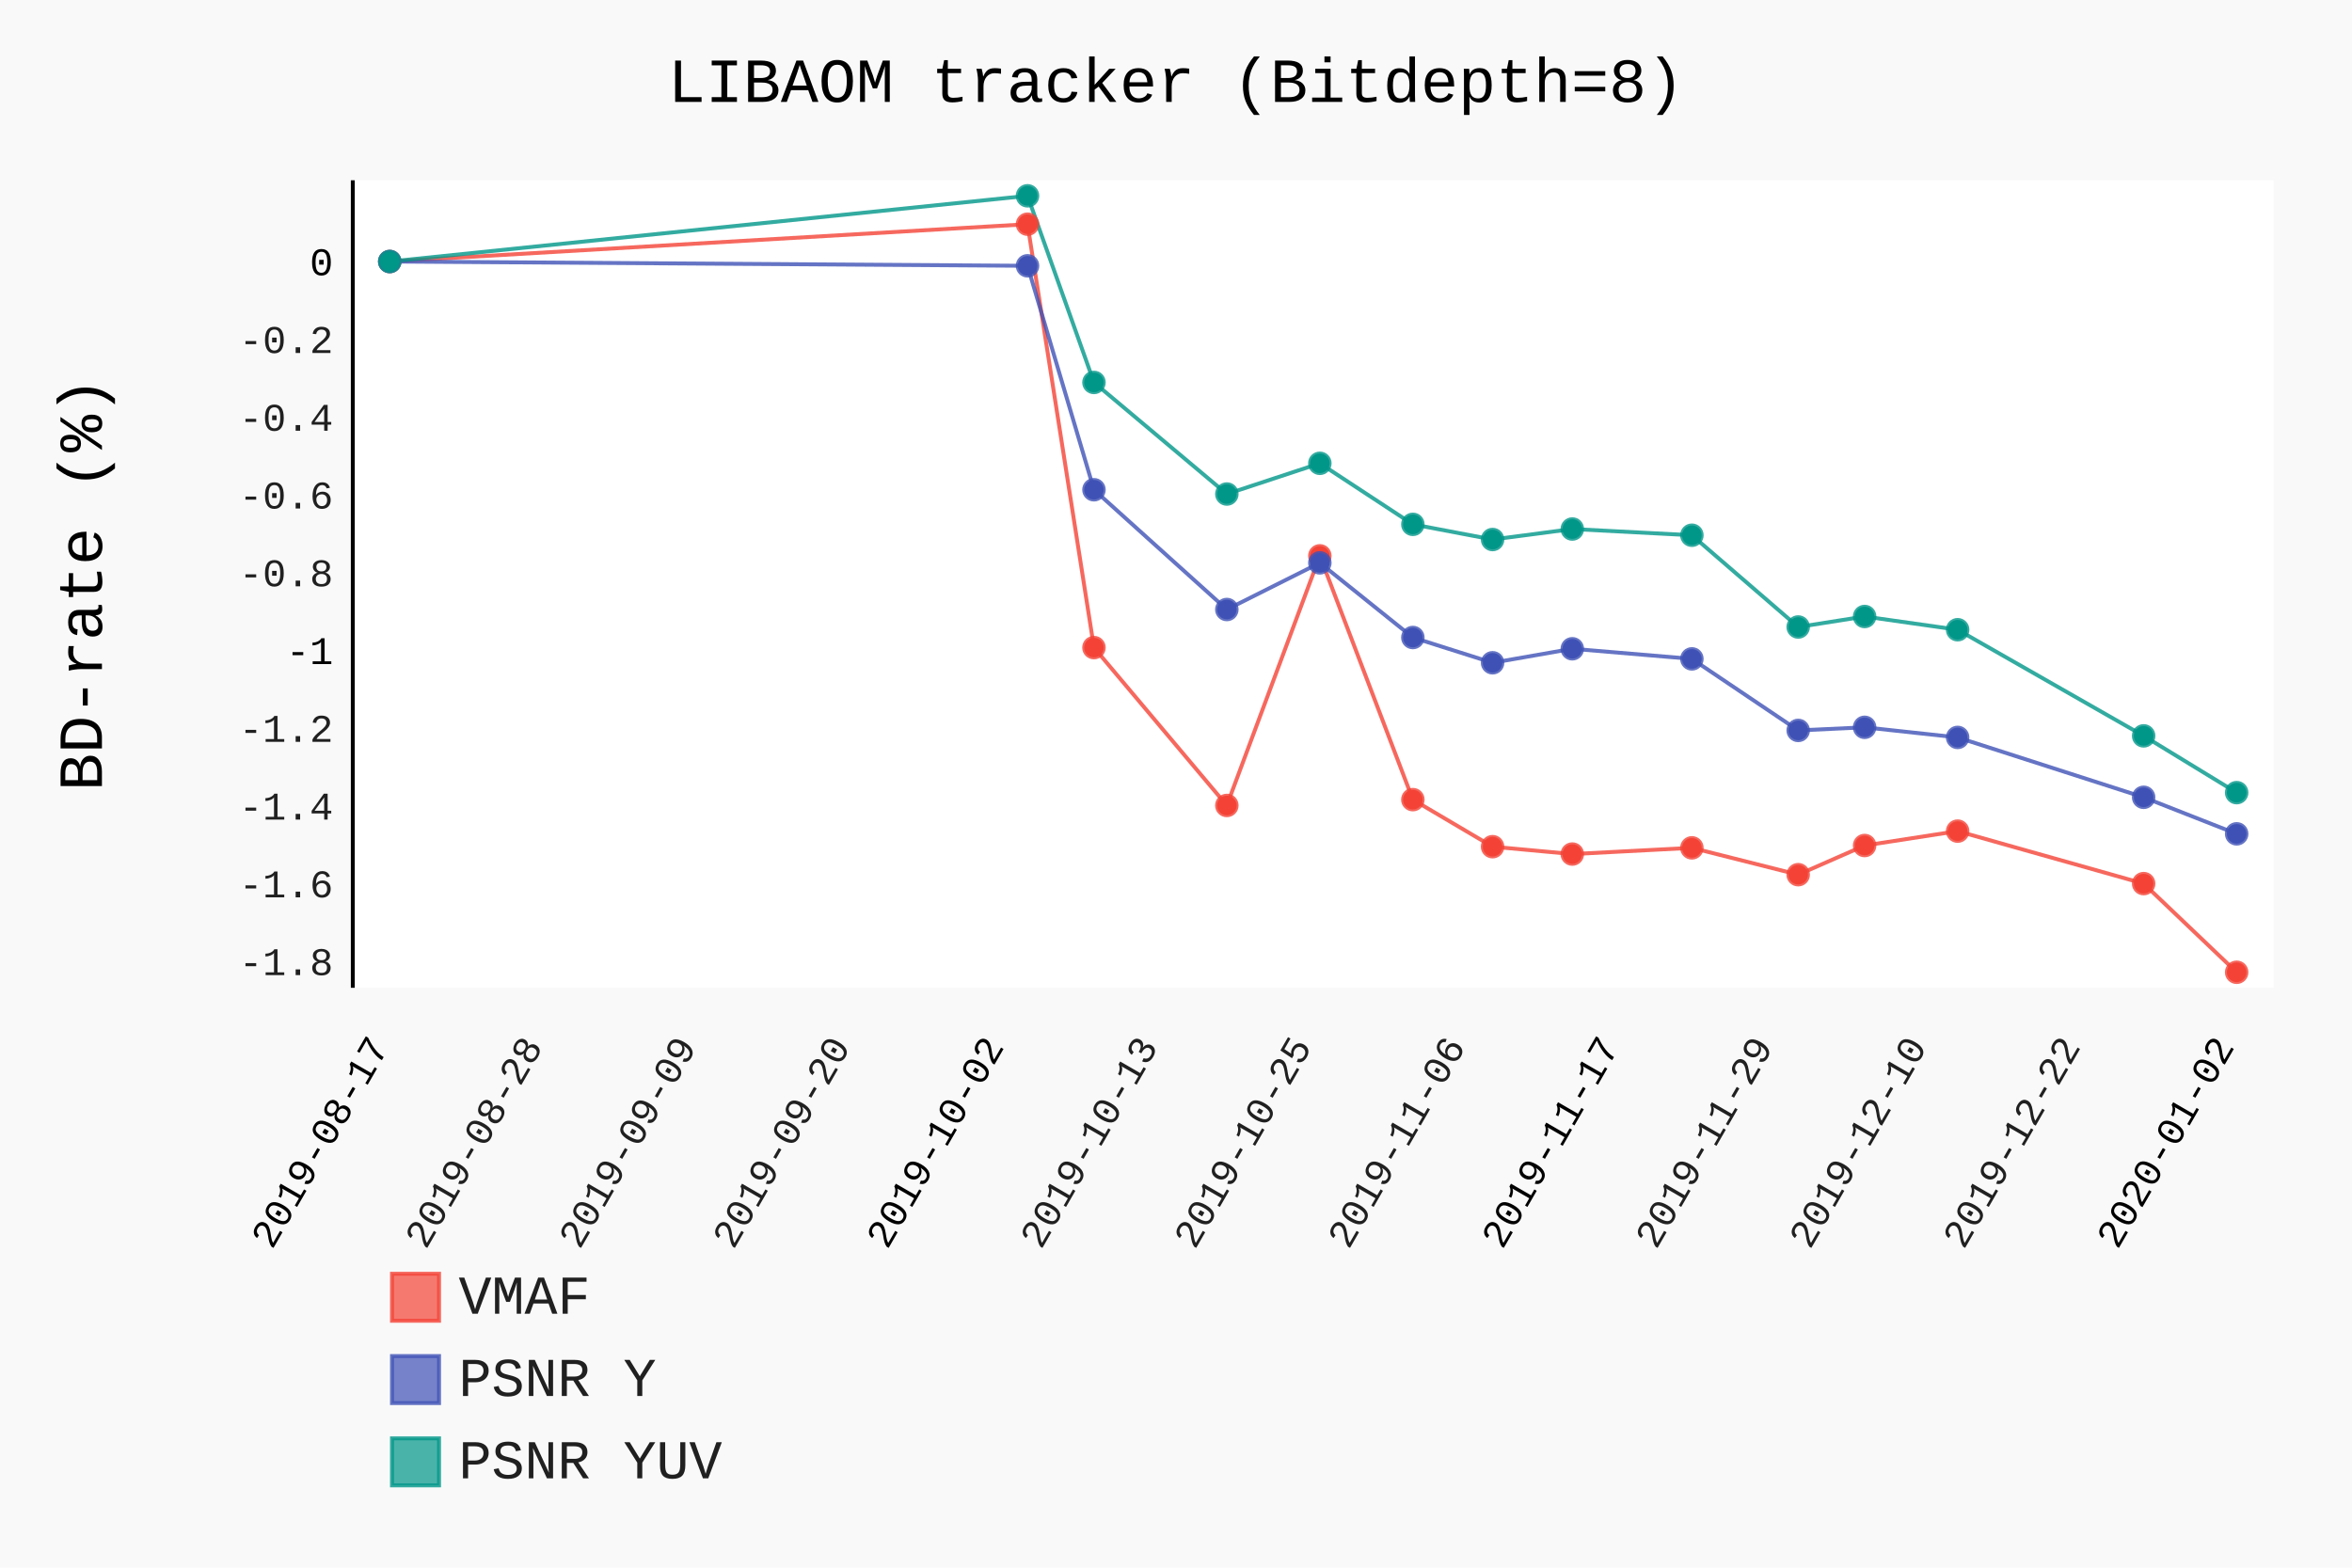
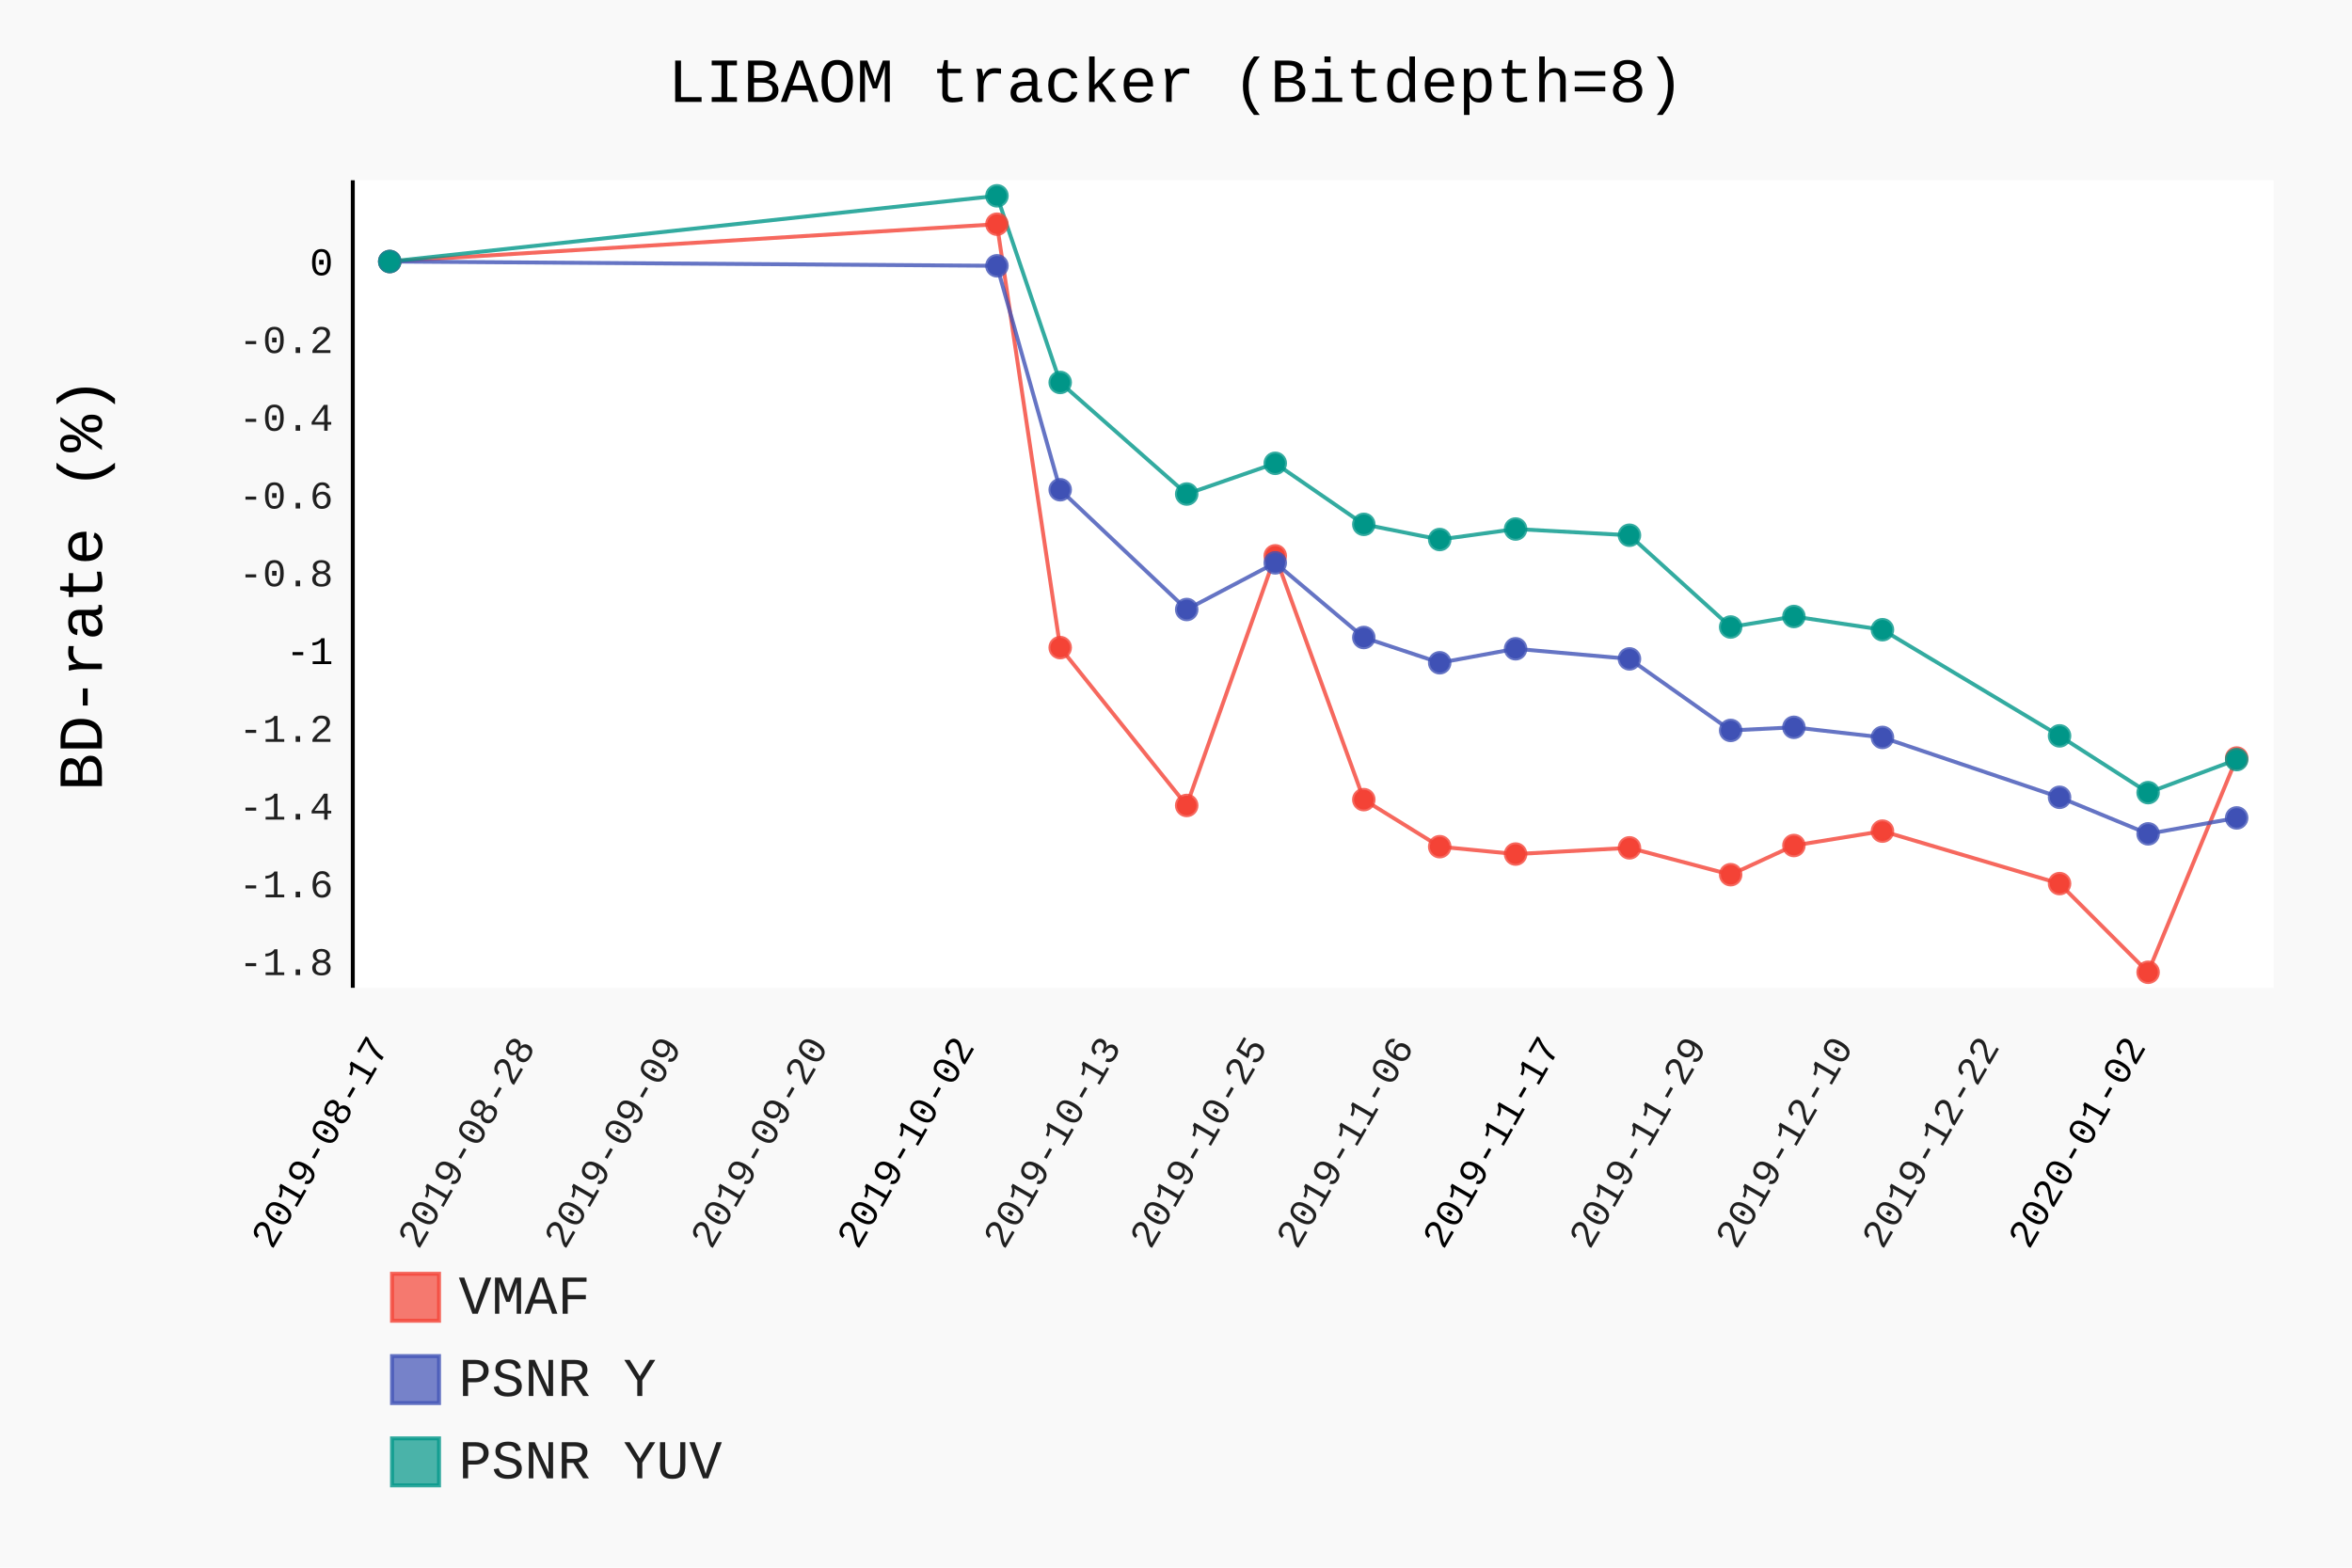
- <svg xmlns="http://www.w3.org/2000/svg" class="pygal-chart" id="chart-c8fdb52e-06bd-4a2f-ade4-0aea2c57572e" viewBox="0 0 600 400">
+ <svg xmlns="http://www.w3.org/2000/svg" class="pygal-chart" id="chart-79dfcec1-522c-488e-9667-c1f105e383c0" viewBox="0 0 600 400">
  <defs>
-     <style type="text/css">#chart-c8fdb52e-06bd-4a2f-ade4-0aea2c57572e{-webkit-user-select:none;-webkit-font-smoothing:antialiased;font-family:Consolas,"Liberation Mono",Menlo,Courier,monospace}#chart-c8fdb52e-06bd-4a2f-ade4-0aea2c57572e .title{font-family:Consolas,"Liberation Mono",Menlo,Courier,monospace;font-size:16px}#chart-c8fdb52e-06bd-4a2f-ade4-0aea2c57572e .legends .legend text{font-family:Consolas,"Liberation Mono",Menlo,Courier,monospace;font-size:14px}#chart-c8fdb52e-06bd-4a2f-ade4-0aea2c57572e .axis text{font-family:Consolas,"Liberation Mono",Menlo,Courier,monospace;font-size:10px}#chart-c8fdb52e-06bd-4a2f-ade4-0aea2c57572e .axis text.major{font-family:Consolas,"Liberation Mono",Menlo,Courier,monospace;font-size:10px}#chart-c8fdb52e-06bd-4a2f-ade4-0aea2c57572e .text-overlay text.value{font-family:Consolas,"Liberation Mono",Menlo,Courier,monospace;font-size:16px}#chart-c8fdb52e-06bd-4a2f-ade4-0aea2c57572e .text-overlay text.label{font-family:Consolas,"Liberation Mono",Menlo,Courier,monospace;font-size:10px}#chart-c8fdb52e-06bd-4a2f-ade4-0aea2c57572e .tooltip{font-family:Consolas,"Liberation Mono",Menlo,Courier,monospace;font-size:14px}#chart-c8fdb52e-06bd-4a2f-ade4-0aea2c57572e text.no_data{font-family:Consolas,"Liberation Mono",Menlo,Courier,monospace;font-size:64px}
- #chart-c8fdb52e-06bd-4a2f-ade4-0aea2c57572e{background-color:rgba(249,249,249,1)}#chart-c8fdb52e-06bd-4a2f-ade4-0aea2c57572e path,#chart-c8fdb52e-06bd-4a2f-ade4-0aea2c57572e line,#chart-c8fdb52e-06bd-4a2f-ade4-0aea2c57572e rect,#chart-c8fdb52e-06bd-4a2f-ade4-0aea2c57572e circle{-webkit-transition:150ms;-moz-transition:150ms;transition:150ms}#chart-c8fdb52e-06bd-4a2f-ade4-0aea2c57572e .graph &gt; .background{fill:rgba(249,249,249,1)}#chart-c8fdb52e-06bd-4a2f-ade4-0aea2c57572e .plot &gt; .background{fill:rgba(255,255,255,1)}#chart-c8fdb52e-06bd-4a2f-ade4-0aea2c57572e .graph{fill:rgba(0,0,0,.87)}#chart-c8fdb52e-06bd-4a2f-ade4-0aea2c57572e text.no_data{fill:rgba(0,0,0,1)}#chart-c8fdb52e-06bd-4a2f-ade4-0aea2c57572e .title{fill:rgba(0,0,0,1)}#chart-c8fdb52e-06bd-4a2f-ade4-0aea2c57572e .legends .legend text{fill:rgba(0,0,0,.87)}#chart-c8fdb52e-06bd-4a2f-ade4-0aea2c57572e .legends .legend:hover text{fill:rgba(0,0,0,1)}#chart-c8fdb52e-06bd-4a2f-ade4-0aea2c57572e .axis .line{stroke:rgba(0,0,0,1)}#chart-c8fdb52e-06bd-4a2f-ade4-0aea2c57572e .axis .guide.line{stroke:rgba(0,0,0,.54)}#chart-c8fdb52e-06bd-4a2f-ade4-0aea2c57572e .axis .major.line{stroke:rgba(0,0,0,.87)}#chart-c8fdb52e-06bd-4a2f-ade4-0aea2c57572e .axis text.major{fill:rgba(0,0,0,1)}#chart-c8fdb52e-06bd-4a2f-ade4-0aea2c57572e .axis.y .guides:hover .guide.line,#chart-c8fdb52e-06bd-4a2f-ade4-0aea2c57572e .line-graph .axis.x .guides:hover .guide.line,#chart-c8fdb52e-06bd-4a2f-ade4-0aea2c57572e .stackedline-graph .axis.x .guides:hover .guide.line,#chart-c8fdb52e-06bd-4a2f-ade4-0aea2c57572e .xy-graph .axis.x .guides:hover .guide.line{stroke:rgba(0,0,0,1)}#chart-c8fdb52e-06bd-4a2f-ade4-0aea2c57572e .axis .guides:hover text{fill:rgba(0,0,0,1)}#chart-c8fdb52e-06bd-4a2f-ade4-0aea2c57572e .reactive{fill-opacity:.7;stroke-opacity:.8}#chart-c8fdb52e-06bd-4a2f-ade4-0aea2c57572e .ci{stroke:rgba(0,0,0,.87)}#chart-c8fdb52e-06bd-4a2f-ade4-0aea2c57572e .reactive.active,#chart-c8fdb52e-06bd-4a2f-ade4-0aea2c57572e .active .reactive{fill-opacity:.8;stroke-opacity:.9;stroke-width:4}#chart-c8fdb52e-06bd-4a2f-ade4-0aea2c57572e .ci .reactive.active{stroke-width:1.5}#chart-c8fdb52e-06bd-4a2f-ade4-0aea2c57572e .series text{fill:rgba(0,0,0,1)}#chart-c8fdb52e-06bd-4a2f-ade4-0aea2c57572e .tooltip rect{fill:rgba(255,255,255,1);stroke:rgba(0,0,0,1);-webkit-transition:opacity 150ms;-moz-transition:opacity 150ms;transition:opacity 150ms}#chart-c8fdb52e-06bd-4a2f-ade4-0aea2c57572e .tooltip .label{fill:rgba(0,0,0,.87)}#chart-c8fdb52e-06bd-4a2f-ade4-0aea2c57572e .tooltip .label{fill:rgba(0,0,0,.87)}#chart-c8fdb52e-06bd-4a2f-ade4-0aea2c57572e .tooltip .legend{font-size:.8em;fill:rgba(0,0,0,.54)}#chart-c8fdb52e-06bd-4a2f-ade4-0aea2c57572e .tooltip .x_label{font-size:.6em;fill:rgba(0,0,0,1)}#chart-c8fdb52e-06bd-4a2f-ade4-0aea2c57572e .tooltip .xlink{font-size:.5em;text-decoration:underline}#chart-c8fdb52e-06bd-4a2f-ade4-0aea2c57572e .tooltip .value{font-size:1.5em}#chart-c8fdb52e-06bd-4a2f-ade4-0aea2c57572e .bound{font-size:.5em}#chart-c8fdb52e-06bd-4a2f-ade4-0aea2c57572e .max-value{font-size:.75em;fill:rgba(0,0,0,.54)}#chart-c8fdb52e-06bd-4a2f-ade4-0aea2c57572e .map-element{fill:rgba(255,255,255,1);stroke:rgba(0,0,0,.54) !important}#chart-c8fdb52e-06bd-4a2f-ade4-0aea2c57572e .map-element .reactive{fill-opacity:inherit;stroke-opacity:inherit}#chart-c8fdb52e-06bd-4a2f-ade4-0aea2c57572e .color-0,#chart-c8fdb52e-06bd-4a2f-ade4-0aea2c57572e .color-0 a:visited{stroke:#F44336;fill:#F44336}#chart-c8fdb52e-06bd-4a2f-ade4-0aea2c57572e .color-1,#chart-c8fdb52e-06bd-4a2f-ade4-0aea2c57572e .color-1 a:visited{stroke:#3F51B5;fill:#3F51B5}#chart-c8fdb52e-06bd-4a2f-ade4-0aea2c57572e .color-2,#chart-c8fdb52e-06bd-4a2f-ade4-0aea2c57572e .color-2 a:visited{stroke:#009688;fill:#009688}#chart-c8fdb52e-06bd-4a2f-ade4-0aea2c57572e .text-overlay .color-0 text{fill:black}#chart-c8fdb52e-06bd-4a2f-ade4-0aea2c57572e .text-overlay .color-1 text{fill:black}#chart-c8fdb52e-06bd-4a2f-ade4-0aea2c57572e .text-overlay .color-2 text{fill:black}
- #chart-c8fdb52e-06bd-4a2f-ade4-0aea2c57572e text.no_data{text-anchor:middle}#chart-c8fdb52e-06bd-4a2f-ade4-0aea2c57572e .guide.line{fill:none}#chart-c8fdb52e-06bd-4a2f-ade4-0aea2c57572e .centered{text-anchor:middle}#chart-c8fdb52e-06bd-4a2f-ade4-0aea2c57572e .title{text-anchor:middle}#chart-c8fdb52e-06bd-4a2f-ade4-0aea2c57572e .legends .legend text{fill-opacity:1}#chart-c8fdb52e-06bd-4a2f-ade4-0aea2c57572e .axis.x text{text-anchor:middle}#chart-c8fdb52e-06bd-4a2f-ade4-0aea2c57572e .axis.x:not(.web) text[transform]{text-anchor:start}#chart-c8fdb52e-06bd-4a2f-ade4-0aea2c57572e .axis.x:not(.web) text[transform].backwards{text-anchor:end}#chart-c8fdb52e-06bd-4a2f-ade4-0aea2c57572e .axis.y text{text-anchor:end}#chart-c8fdb52e-06bd-4a2f-ade4-0aea2c57572e .axis.y text[transform].backwards{text-anchor:start}#chart-c8fdb52e-06bd-4a2f-ade4-0aea2c57572e .axis.y2 text{text-anchor:start}#chart-c8fdb52e-06bd-4a2f-ade4-0aea2c57572e .axis.y2 text[transform].backwards{text-anchor:end}#chart-c8fdb52e-06bd-4a2f-ade4-0aea2c57572e .axis .guide.line{stroke-dasharray:4,4}#chart-c8fdb52e-06bd-4a2f-ade4-0aea2c57572e .axis .major.guide.line{stroke-dasharray:6,6}#chart-c8fdb52e-06bd-4a2f-ade4-0aea2c57572e .horizontal .axis.y .guide.line,#chart-c8fdb52e-06bd-4a2f-ade4-0aea2c57572e .horizontal .axis.y2 .guide.line,#chart-c8fdb52e-06bd-4a2f-ade4-0aea2c57572e .vertical .axis.x .guide.line{opacity:0}#chart-c8fdb52e-06bd-4a2f-ade4-0aea2c57572e .horizontal .axis.always_show .guide.line,#chart-c8fdb52e-06bd-4a2f-ade4-0aea2c57572e .vertical .axis.always_show .guide.line{opacity:1 !important}#chart-c8fdb52e-06bd-4a2f-ade4-0aea2c57572e .axis.y .guides:hover .guide.line,#chart-c8fdb52e-06bd-4a2f-ade4-0aea2c57572e .axis.y2 .guides:hover .guide.line,#chart-c8fdb52e-06bd-4a2f-ade4-0aea2c57572e .axis.x .guides:hover .guide.line{opacity:1}#chart-c8fdb52e-06bd-4a2f-ade4-0aea2c57572e .axis .guides:hover text{opacity:1}#chart-c8fdb52e-06bd-4a2f-ade4-0aea2c57572e .nofill{fill:none}#chart-c8fdb52e-06bd-4a2f-ade4-0aea2c57572e .subtle-fill{fill-opacity:.2}#chart-c8fdb52e-06bd-4a2f-ade4-0aea2c57572e .dot{stroke-width:1px;fill-opacity:1}#chart-c8fdb52e-06bd-4a2f-ade4-0aea2c57572e .dot.active{stroke-width:5px}#chart-c8fdb52e-06bd-4a2f-ade4-0aea2c57572e .dot.negative{fill:transparent}#chart-c8fdb52e-06bd-4a2f-ade4-0aea2c57572e text,#chart-c8fdb52e-06bd-4a2f-ade4-0aea2c57572e tspan{stroke:none !important}#chart-c8fdb52e-06bd-4a2f-ade4-0aea2c57572e .series text.active{opacity:1}#chart-c8fdb52e-06bd-4a2f-ade4-0aea2c57572e .tooltip rect{fill-opacity:.95;stroke-width:.5}#chart-c8fdb52e-06bd-4a2f-ade4-0aea2c57572e .tooltip text{fill-opacity:1}#chart-c8fdb52e-06bd-4a2f-ade4-0aea2c57572e .showable{visibility:hidden}#chart-c8fdb52e-06bd-4a2f-ade4-0aea2c57572e .showable.shown{visibility:visible}#chart-c8fdb52e-06bd-4a2f-ade4-0aea2c57572e .gauge-background{fill:rgba(229,229,229,1);stroke:none}#chart-c8fdb52e-06bd-4a2f-ade4-0aea2c57572e .bg-lines{stroke:rgba(249,249,249,1);stroke-width:2px}</style>
+     <style type="text/css">#chart-79dfcec1-522c-488e-9667-c1f105e383c0{-webkit-user-select:none;-webkit-font-smoothing:antialiased;font-family:Consolas,"Liberation Mono",Menlo,Courier,monospace}#chart-79dfcec1-522c-488e-9667-c1f105e383c0 .title{font-family:Consolas,"Liberation Mono",Menlo,Courier,monospace;font-size:16px}#chart-79dfcec1-522c-488e-9667-c1f105e383c0 .legends .legend text{font-family:Consolas,"Liberation Mono",Menlo,Courier,monospace;font-size:14px}#chart-79dfcec1-522c-488e-9667-c1f105e383c0 .axis text{font-family:Consolas,"Liberation Mono",Menlo,Courier,monospace;font-size:10px}#chart-79dfcec1-522c-488e-9667-c1f105e383c0 .axis text.major{font-family:Consolas,"Liberation Mono",Menlo,Courier,monospace;font-size:10px}#chart-79dfcec1-522c-488e-9667-c1f105e383c0 .text-overlay text.value{font-family:Consolas,"Liberation Mono",Menlo,Courier,monospace;font-size:16px}#chart-79dfcec1-522c-488e-9667-c1f105e383c0 .text-overlay text.label{font-family:Consolas,"Liberation Mono",Menlo,Courier,monospace;font-size:10px}#chart-79dfcec1-522c-488e-9667-c1f105e383c0 .tooltip{font-family:Consolas,"Liberation Mono",Menlo,Courier,monospace;font-size:14px}#chart-79dfcec1-522c-488e-9667-c1f105e383c0 text.no_data{font-family:Consolas,"Liberation Mono",Menlo,Courier,monospace;font-size:64px}
+ #chart-79dfcec1-522c-488e-9667-c1f105e383c0{background-color:rgba(249,249,249,1)}#chart-79dfcec1-522c-488e-9667-c1f105e383c0 path,#chart-79dfcec1-522c-488e-9667-c1f105e383c0 line,#chart-79dfcec1-522c-488e-9667-c1f105e383c0 rect,#chart-79dfcec1-522c-488e-9667-c1f105e383c0 circle{-webkit-transition:150ms;-moz-transition:150ms;transition:150ms}#chart-79dfcec1-522c-488e-9667-c1f105e383c0 .graph &gt; .background{fill:rgba(249,249,249,1)}#chart-79dfcec1-522c-488e-9667-c1f105e383c0 .plot &gt; .background{fill:rgba(255,255,255,1)}#chart-79dfcec1-522c-488e-9667-c1f105e383c0 .graph{fill:rgba(0,0,0,.87)}#chart-79dfcec1-522c-488e-9667-c1f105e383c0 text.no_data{fill:rgba(0,0,0,1)}#chart-79dfcec1-522c-488e-9667-c1f105e383c0 .title{fill:rgba(0,0,0,1)}#chart-79dfcec1-522c-488e-9667-c1f105e383c0 .legends .legend text{fill:rgba(0,0,0,.87)}#chart-79dfcec1-522c-488e-9667-c1f105e383c0 .legends .legend:hover text{fill:rgba(0,0,0,1)}#chart-79dfcec1-522c-488e-9667-c1f105e383c0 .axis .line{stroke:rgba(0,0,0,1)}#chart-79dfcec1-522c-488e-9667-c1f105e383c0 .axis .guide.line{stroke:rgba(0,0,0,.54)}#chart-79dfcec1-522c-488e-9667-c1f105e383c0 .axis .major.line{stroke:rgba(0,0,0,.87)}#chart-79dfcec1-522c-488e-9667-c1f105e383c0 .axis text.major{fill:rgba(0,0,0,1)}#chart-79dfcec1-522c-488e-9667-c1f105e383c0 .axis.y .guides:hover .guide.line,#chart-79dfcec1-522c-488e-9667-c1f105e383c0 .line-graph .axis.x .guides:hover .guide.line,#chart-79dfcec1-522c-488e-9667-c1f105e383c0 .stackedline-graph .axis.x .guides:hover .guide.line,#chart-79dfcec1-522c-488e-9667-c1f105e383c0 .xy-graph .axis.x .guides:hover .guide.line{stroke:rgba(0,0,0,1)}#chart-79dfcec1-522c-488e-9667-c1f105e383c0 .axis .guides:hover text{fill:rgba(0,0,0,1)}#chart-79dfcec1-522c-488e-9667-c1f105e383c0 .reactive{fill-opacity:.7;stroke-opacity:.8}#chart-79dfcec1-522c-488e-9667-c1f105e383c0 .ci{stroke:rgba(0,0,0,.87)}#chart-79dfcec1-522c-488e-9667-c1f105e383c0 .reactive.active,#chart-79dfcec1-522c-488e-9667-c1f105e383c0 .active .reactive{fill-opacity:.8;stroke-opacity:.9;stroke-width:4}#chart-79dfcec1-522c-488e-9667-c1f105e383c0 .ci .reactive.active{stroke-width:1.5}#chart-79dfcec1-522c-488e-9667-c1f105e383c0 .series text{fill:rgba(0,0,0,1)}#chart-79dfcec1-522c-488e-9667-c1f105e383c0 .tooltip rect{fill:rgba(255,255,255,1);stroke:rgba(0,0,0,1);-webkit-transition:opacity 150ms;-moz-transition:opacity 150ms;transition:opacity 150ms}#chart-79dfcec1-522c-488e-9667-c1f105e383c0 .tooltip .label{fill:rgba(0,0,0,.87)}#chart-79dfcec1-522c-488e-9667-c1f105e383c0 .tooltip .label{fill:rgba(0,0,0,.87)}#chart-79dfcec1-522c-488e-9667-c1f105e383c0 .tooltip .legend{font-size:.8em;fill:rgba(0,0,0,.54)}#chart-79dfcec1-522c-488e-9667-c1f105e383c0 .tooltip .x_label{font-size:.6em;fill:rgba(0,0,0,1)}#chart-79dfcec1-522c-488e-9667-c1f105e383c0 .tooltip .xlink{font-size:.5em;text-decoration:underline}#chart-79dfcec1-522c-488e-9667-c1f105e383c0 .tooltip .value{font-size:1.5em}#chart-79dfcec1-522c-488e-9667-c1f105e383c0 .bound{font-size:.5em}#chart-79dfcec1-522c-488e-9667-c1f105e383c0 .max-value{font-size:.75em;fill:rgba(0,0,0,.54)}#chart-79dfcec1-522c-488e-9667-c1f105e383c0 .map-element{fill:rgba(255,255,255,1);stroke:rgba(0,0,0,.54) !important}#chart-79dfcec1-522c-488e-9667-c1f105e383c0 .map-element .reactive{fill-opacity:inherit;stroke-opacity:inherit}#chart-79dfcec1-522c-488e-9667-c1f105e383c0 .color-0,#chart-79dfcec1-522c-488e-9667-c1f105e383c0 .color-0 a:visited{stroke:#F44336;fill:#F44336}#chart-79dfcec1-522c-488e-9667-c1f105e383c0 .color-1,#chart-79dfcec1-522c-488e-9667-c1f105e383c0 .color-1 a:visited{stroke:#3F51B5;fill:#3F51B5}#chart-79dfcec1-522c-488e-9667-c1f105e383c0 .color-2,#chart-79dfcec1-522c-488e-9667-c1f105e383c0 .color-2 a:visited{stroke:#009688;fill:#009688}#chart-79dfcec1-522c-488e-9667-c1f105e383c0 .text-overlay .color-0 text{fill:black}#chart-79dfcec1-522c-488e-9667-c1f105e383c0 .text-overlay .color-1 text{fill:black}#chart-79dfcec1-522c-488e-9667-c1f105e383c0 .text-overlay .color-2 text{fill:black}
+ #chart-79dfcec1-522c-488e-9667-c1f105e383c0 text.no_data{text-anchor:middle}#chart-79dfcec1-522c-488e-9667-c1f105e383c0 .guide.line{fill:none}#chart-79dfcec1-522c-488e-9667-c1f105e383c0 .centered{text-anchor:middle}#chart-79dfcec1-522c-488e-9667-c1f105e383c0 .title{text-anchor:middle}#chart-79dfcec1-522c-488e-9667-c1f105e383c0 .legends .legend text{fill-opacity:1}#chart-79dfcec1-522c-488e-9667-c1f105e383c0 .axis.x text{text-anchor:middle}#chart-79dfcec1-522c-488e-9667-c1f105e383c0 .axis.x:not(.web) text[transform]{text-anchor:start}#chart-79dfcec1-522c-488e-9667-c1f105e383c0 .axis.x:not(.web) text[transform].backwards{text-anchor:end}#chart-79dfcec1-522c-488e-9667-c1f105e383c0 .axis.y text{text-anchor:end}#chart-79dfcec1-522c-488e-9667-c1f105e383c0 .axis.y text[transform].backwards{text-anchor:start}#chart-79dfcec1-522c-488e-9667-c1f105e383c0 .axis.y2 text{text-anchor:start}#chart-79dfcec1-522c-488e-9667-c1f105e383c0 .axis.y2 text[transform].backwards{text-anchor:end}#chart-79dfcec1-522c-488e-9667-c1f105e383c0 .axis .guide.line{stroke-dasharray:4,4}#chart-79dfcec1-522c-488e-9667-c1f105e383c0 .axis .major.guide.line{stroke-dasharray:6,6}#chart-79dfcec1-522c-488e-9667-c1f105e383c0 .horizontal .axis.y .guide.line,#chart-79dfcec1-522c-488e-9667-c1f105e383c0 .horizontal .axis.y2 .guide.line,#chart-79dfcec1-522c-488e-9667-c1f105e383c0 .vertical .axis.x .guide.line{opacity:0}#chart-79dfcec1-522c-488e-9667-c1f105e383c0 .horizontal .axis.always_show .guide.line,#chart-79dfcec1-522c-488e-9667-c1f105e383c0 .vertical .axis.always_show .guide.line{opacity:1 !important}#chart-79dfcec1-522c-488e-9667-c1f105e383c0 .axis.y .guides:hover .guide.line,#chart-79dfcec1-522c-488e-9667-c1f105e383c0 .axis.y2 .guides:hover .guide.line,#chart-79dfcec1-522c-488e-9667-c1f105e383c0 .axis.x .guides:hover .guide.line{opacity:1}#chart-79dfcec1-522c-488e-9667-c1f105e383c0 .axis .guides:hover text{opacity:1}#chart-79dfcec1-522c-488e-9667-c1f105e383c0 .nofill{fill:none}#chart-79dfcec1-522c-488e-9667-c1f105e383c0 .subtle-fill{fill-opacity:.2}#chart-79dfcec1-522c-488e-9667-c1f105e383c0 .dot{stroke-width:1px;fill-opacity:1}#chart-79dfcec1-522c-488e-9667-c1f105e383c0 .dot.active{stroke-width:5px}#chart-79dfcec1-522c-488e-9667-c1f105e383c0 .dot.negative{fill:transparent}#chart-79dfcec1-522c-488e-9667-c1f105e383c0 text,#chart-79dfcec1-522c-488e-9667-c1f105e383c0 tspan{stroke:none !important}#chart-79dfcec1-522c-488e-9667-c1f105e383c0 .series text.active{opacity:1}#chart-79dfcec1-522c-488e-9667-c1f105e383c0 .tooltip rect{fill-opacity:.95;stroke-width:.5}#chart-79dfcec1-522c-488e-9667-c1f105e383c0 .tooltip text{fill-opacity:1}#chart-79dfcec1-522c-488e-9667-c1f105e383c0 .showable{visibility:hidden}#chart-79dfcec1-522c-488e-9667-c1f105e383c0 .showable.shown{visibility:visible}#chart-79dfcec1-522c-488e-9667-c1f105e383c0 .gauge-background{fill:rgba(229,229,229,1);stroke:none}#chart-79dfcec1-522c-488e-9667-c1f105e383c0 .bg-lines{stroke:rgba(249,249,249,1);stroke-width:2px}</style>
  </defs>
  <g class="graph datetimeline-graph vertical">
    <rect class="background" height="400" width="600" x="0" y="0" />
    <g class="plot" transform="translate(90, 46)">
      <rect class="background" height="206.038" width="490.0" x="0" y="0" />
      <g class="axis y">
        <g class="guides">
          <text class="" x="-5" y="202.798">-1.8</text>
        </g>
        <g class="guides">
          <text class="" x="-5" y="182.957">-1.6</text>
        </g>
        <g class="guides">
          <text class="" x="-5" y="163.116">-1.4</text>
        </g>
        <g class="guides">
          <text class="" x="-5" y="143.275">-1.2</text>
        </g>
        <g class="guides">
          <text class="major" x="-5" y="123.434">-1</text>
        </g>
        <g class="guides">
          <text class="" x="-5" y="103.593">-0.8</text>
        </g>
        <g class="guides">
          <text class="" x="-5" y="83.752">-0.6</text>
        </g>
        <g class="guides">
          <text class="" x="-5" y="63.91">-0.4</text>
        </g>
        <g class="guides">
          <text class="" x="-5" y="44.069">-0.2</text>
        </g>
        <g class="guides">
          <text class="major" x="-5" y="24.228">0</text>
        </g>
      </g>
      <g class="axis x">
        <path class="line" d="M0 0 v206.038" />
        <g class="guides">
          <path class="major guide line" d="M9.423 0 v206.038" />
          <text class="major backwards" transform="rotate(300 9.423077 221.0385)" x="9.423" y="221.038">2019-08-17</text>
        </g>
        <g class="guides">
-           <path class="guide line" d="M48.655 0 v206.038" />
-           <text class="backwards" transform="rotate(300 48.65451 221.0385)" x="48.655" y="221.038">2019-08-28</text>
-         </g>
-         <g class="guides">
-           <path class="guide line" d="M87.886 0 v206.038" />
-           <text class="backwards" transform="rotate(300 87.88595 221.0385)" x="87.886" y="221.038">2019-09-09</text>
-         </g>
-         <g class="guides">
-           <path class="guide line" d="M127.117 0 v206.038" />
-           <text class="backwards" transform="rotate(300 127.1174 221.0385)" x="127.117" y="221.038">2019-09-20</text>
-         </g>
-         <g class="guides">
-           <path class="major guide line" d="M166.349 0 v206.038" />
-           <text class="major backwards" transform="rotate(300 166.3488 221.0385)" x="166.349" y="221.038">2019-10-02</text>
-         </g>
-         <g class="guides">
-           <path class="guide line" d="M205.58 0 v206.038" />
-           <text class="backwards" transform="rotate(300 205.5803 221.0385)" x="205.58" y="221.038">2019-10-13</text>
-         </g>
-         <g class="guides">
-           <path class="guide line" d="M244.812 0 v206.038" />
-           <text class="backwards" transform="rotate(300 244.8117 221.0385)" x="244.812" y="221.038">2019-10-25</text>
-         </g>
-         <g class="guides">
-           <path class="guide line" d="M284.043 0 v206.038" />
-           <text class="backwards" transform="rotate(300 284.0431 221.0385)" x="284.043" y="221.038">2019-11-06</text>
-         </g>
-         <g class="guides">
-           <path class="major guide line" d="M323.275 0 v206.038" />
-           <text class="major backwards" transform="rotate(300 323.2746 221.0385)" x="323.275" y="221.038">2019-11-17</text>
-         </g>
-         <g class="guides">
-           <path class="guide line" d="M362.506 0 v206.038" />
-           <text class="backwards" transform="rotate(300 362.506 221.0385)" x="362.506" y="221.038">2019-11-29</text>
-         </g>
-         <g class="guides">
-           <path class="guide line" d="M401.737 0 v206.038" />
-           <text class="backwards" transform="rotate(300 401.7374 221.0385)" x="401.737" y="221.038">2019-12-10</text>
-         </g>
-         <g class="guides">
-           <path class="guide line" d="M440.969 0 v206.038" />
-           <text class="backwards" transform="rotate(300 440.9689 221.0385)" x="440.969" y="221.038">2019-12-22</text>
-         </g>
-         <g class="guides">
-           <path class="major guide line" d="M480.2 0 v206.038" />
-           <text class="major backwards" transform="rotate(300 480.2003 221.0385)" x="480.2" y="221.038">2020-01-02</text>
+           <path class="guide line" d="M46.774 0 v206.038" />
+           <text class="backwards" transform="rotate(300 46.77355 221.0385)" x="46.774" y="221.038">2019-08-28</text>
+         </g>
+         <g class="guides">
+           <path class="guide line" d="M84.124 0 v206.038" />
+           <text class="backwards" transform="rotate(300 84.12403 221.0385)" x="84.124" y="221.038">2019-09-09</text>
+         </g>
+         <g class="guides">
+           <path class="guide line" d="M121.475 0 v206.038" />
+           <text class="backwards" transform="rotate(300 121.4745 221.0385)" x="121.475" y="221.038">2019-09-20</text>
+         </g>
+         <g class="guides">
+           <path class="major guide line" d="M158.825 0 v206.038" />
+           <text class="major backwards" transform="rotate(300 158.825 221.0385)" x="158.825" y="221.038">2019-10-02</text>
+         </g>
+         <g class="guides">
+           <path class="guide line" d="M196.175 0 v206.038" />
+           <text class="backwards" transform="rotate(300 196.1755 221.0385)" x="196.175" y="221.038">2019-10-13</text>
+         </g>
+         <g class="guides">
+           <path class="guide line" d="M233.526 0 v206.038" />
+           <text class="backwards" transform="rotate(300 233.5259 221.0385)" x="233.526" y="221.038">2019-10-25</text>
+         </g>
+         <g class="guides">
+           <path class="guide line" d="M270.876 0 v206.038" />
+           <text class="backwards" transform="rotate(300 270.8764 221.0385)" x="270.876" y="221.038">2019-11-06</text>
+         </g>
+         <g class="guides">
+           <path class="major guide line" d="M308.227 0 v206.038" />
+           <text class="major backwards" transform="rotate(300 308.2269 221.0385)" x="308.227" y="221.038">2019-11-17</text>
+         </g>
+         <g class="guides">
+           <path class="guide line" d="M345.577 0 v206.038" />
+           <text class="backwards" transform="rotate(300 345.5774 221.0385)" x="345.577" y="221.038">2019-11-29</text>
+         </g>
+         <g class="guides">
+           <path class="guide line" d="M382.928 0 v206.038" />
+           <text class="backwards" transform="rotate(300 382.9278 221.0385)" x="382.928" y="221.038">2019-12-10</text>
+         </g>
+         <g class="guides">
+           <path class="guide line" d="M420.278 0 v206.038" />
+           <text class="backwards" transform="rotate(300 420.2783 221.0385)" x="420.278" y="221.038">2019-12-22</text>
+         </g>
+         <g class="guides">
+           <path class="major guide line" d="M457.629 0 v206.038" />
+           <text class="major backwards" transform="rotate(300 457.6288 221.0385)" x="457.629" y="221.038">2020-01-02</text>
        </g>
      </g>
      <g class="series serie-0 color-0">
-         <path class="line reactive nofill" d="M9.423 20.728 L172.124 11.204 189.072 119.239 222.968 159.517 246.695 95.827 270.422 158.029 290.76 170.033 311.097 171.918 341.603 170.33 368.72 177.176 385.668 169.735 409.395 166.065 456.85 179.457 480.577 202.076" />
+         <path class="line reactive nofill" d="M9.423 20.728 L164.323 11.204 180.458 119.239 212.729 159.517 235.319 95.827 257.908 158.029 277.271 170.033 296.633 171.918 325.677 170.33 351.494 177.176 367.629 169.735 390.219 166.065 435.398 179.457 457.987 202.076 480.577 147.414" />
      </g>
      <g class="series serie-1 color-1">
-         <path class="line reactive nofill" d="M9.423 20.728 L172.124 21.819 189.072 78.962 222.968 109.517 246.695 97.613 270.422 116.66 290.76 123.108 311.097 119.537 341.603 122.116 368.72 140.37 385.668 139.577 409.395 142.156 456.85 157.434 480.577 166.759" />
+         <path class="line reactive nofill" d="M9.423 20.728 L164.323 21.819 180.458 78.962 212.729 109.517 235.319 97.613 257.908 116.66 277.271 123.108 296.633 119.537 325.677 122.116 351.494 140.37 367.629 139.577 390.219 142.156 435.398 157.434 457.987 166.759 480.577 162.692" />
      </g>
      <g class="series serie-2 color-2">
-         <path class="line reactive nofill" d="M9.423 20.728 L172.124 3.962 189.072 51.581 222.968 80.053 246.695 72.216 270.422 87.791 290.76 91.66 311.097 88.982 341.603 90.569 368.72 113.981 385.668 111.303 409.395 114.676 456.85 141.759 480.577 156.243" />
+         <path class="line reactive nofill" d="M9.423 20.728 L164.323 3.962 180.458 51.581 212.729 80.053 235.319 72.216 257.908 87.791 277.271 91.66 296.633 88.982 325.677 90.569 351.494 113.981 367.629 111.303 390.219 114.676 435.398 141.759 457.987 156.243 480.577 147.811" />
      </g>
    </g>
    <g class="titles">
      <text class="title plot_title" x="300.0" y="26">LIBAOM tracker (Bitdepth=8)</text>
      <text class="title" transform="rotate(-90 0 149.0192)" x="0" y="175.019">BD-rate (%)</text>
    </g>
    <g class="plot overlay" transform="translate(90, 46)">
      <g class="series serie-0 color-0">
        <g class="dots">
          <circle class="dot reactive tooltip-trigger" cx="9.423" cy="20.728" r="2.5" />
        </g>
        <g class="dots">
-           <circle class="dot reactive tooltip-trigger" cx="172.124" cy="11.204" r="2.5" />
-         </g>
-         <g class="dots">
-           <circle class="dot reactive tooltip-trigger" cx="189.072" cy="119.239" r="2.5" />
-         </g>
-         <g class="dots">
-           <circle class="dot reactive tooltip-trigger" cx="222.968" cy="159.517" r="2.5" />
-         </g>
-         <g class="dots">
-           <circle class="dot reactive tooltip-trigger" cx="246.695" cy="95.827" r="2.5" />
-         </g>
-         <g class="dots">
-           <circle class="dot reactive tooltip-trigger" cx="270.422" cy="158.029" r="2.5" />
-         </g>
-         <g class="dots">
-           <circle class="dot reactive tooltip-trigger" cx="290.76" cy="170.033" r="2.5" />
-         </g>
-         <g class="dots">
-           <circle class="dot reactive tooltip-trigger" cx="311.097" cy="171.918" r="2.5" />
-         </g>
-         <g class="dots">
-           <circle class="dot reactive tooltip-trigger" cx="341.603" cy="170.33" r="2.5" />
-         </g>
-         <g class="dots">
-           <circle class="dot reactive tooltip-trigger" cx="368.72" cy="177.176" r="2.5" />
-         </g>
-         <g class="dots">
-           <circle class="dot reactive tooltip-trigger" cx="385.668" cy="169.735" r="2.5" />
-         </g>
-         <g class="dots">
-           <circle class="dot reactive tooltip-trigger" cx="409.395" cy="166.065" r="2.5" />
-         </g>
-         <g class="dots">
-           <circle class="dot reactive tooltip-trigger" cx="456.85" cy="179.457" r="2.5" />
-         </g>
-         <g class="dots">
-           <circle class="dot reactive tooltip-trigger" cx="480.577" cy="202.076" r="2.5" />
+           <circle class="dot reactive tooltip-trigger" cx="164.323" cy="11.204" r="2.5" />
+         </g>
+         <g class="dots">
+           <circle class="dot reactive tooltip-trigger" cx="180.458" cy="119.239" r="2.5" />
+         </g>
+         <g class="dots">
+           <circle class="dot reactive tooltip-trigger" cx="212.729" cy="159.517" r="2.5" />
+         </g>
+         <g class="dots">
+           <circle class="dot reactive tooltip-trigger" cx="235.319" cy="95.827" r="2.5" />
+         </g>
+         <g class="dots">
+           <circle class="dot reactive tooltip-trigger" cx="257.908" cy="158.029" r="2.5" />
+         </g>
+         <g class="dots">
+           <circle class="dot reactive tooltip-trigger" cx="277.271" cy="170.033" r="2.5" />
+         </g>
+         <g class="dots">
+           <circle class="dot reactive tooltip-trigger" cx="296.633" cy="171.918" r="2.5" />
+         </g>
+         <g class="dots">
+           <circle class="dot reactive tooltip-trigger" cx="325.677" cy="170.33" r="2.5" />
+         </g>
+         <g class="dots">
+           <circle class="dot reactive tooltip-trigger" cx="351.494" cy="177.176" r="2.5" />
+         </g>
+         <g class="dots">
+           <circle class="dot reactive tooltip-trigger" cx="367.629" cy="169.735" r="2.5" />
+         </g>
+         <g class="dots">
+           <circle class="dot reactive tooltip-trigger" cx="390.219" cy="166.065" r="2.5" />
+         </g>
+         <g class="dots">
+           <circle class="dot reactive tooltip-trigger" cx="435.398" cy="179.457" r="2.5" />
+         </g>
+         <g class="dots">
+           <circle class="dot reactive tooltip-trigger" cx="457.987" cy="202.076" r="2.5" />
+         </g>
+         <g class="dots">
+           <circle class="dot reactive tooltip-trigger" cx="480.577" cy="147.414" r="2.5" />
        </g>
      </g>
      <g class="series serie-1 color-1">
        <g class="dots">
          <circle class="dot reactive tooltip-trigger" cx="9.423" cy="20.728" r="2.5" />
        </g>
        <g class="dots">
-           <circle class="dot reactive tooltip-trigger" cx="172.124" cy="21.819" r="2.5" />
-         </g>
-         <g class="dots">
-           <circle class="dot reactive tooltip-trigger" cx="189.072" cy="78.962" r="2.5" />
-         </g>
-         <g class="dots">
-           <circle class="dot reactive tooltip-trigger" cx="222.968" cy="109.517" r="2.5" />
-         </g>
-         <g class="dots">
-           <circle class="dot reactive tooltip-trigger" cx="246.695" cy="97.613" r="2.5" />
-         </g>
-         <g class="dots">
-           <circle class="dot reactive tooltip-trigger" cx="270.422" cy="116.66" r="2.5" />
-         </g>
-         <g class="dots">
-           <circle class="dot reactive tooltip-trigger" cx="290.76" cy="123.108" r="2.5" />
-         </g>
-         <g class="dots">
-           <circle class="dot reactive tooltip-trigger" cx="311.097" cy="119.537" r="2.5" />
-         </g>
-         <g class="dots">
-           <circle class="dot reactive tooltip-trigger" cx="341.603" cy="122.116" r="2.5" />
-         </g>
-         <g class="dots">
-           <circle class="dot reactive tooltip-trigger" cx="368.72" cy="140.37" r="2.5" />
-         </g>
-         <g class="dots">
-           <circle class="dot reactive tooltip-trigger" cx="385.668" cy="139.577" r="2.5" />
-         </g>
-         <g class="dots">
-           <circle class="dot reactive tooltip-trigger" cx="409.395" cy="142.156" r="2.5" />
-         </g>
-         <g class="dots">
-           <circle class="dot reactive tooltip-trigger" cx="456.85" cy="157.434" r="2.5" />
-         </g>
-         <g class="dots">
-           <circle class="dot reactive tooltip-trigger" cx="480.577" cy="166.759" r="2.5" />
+           <circle class="dot reactive tooltip-trigger" cx="164.323" cy="21.819" r="2.5" />
+         </g>
+         <g class="dots">
+           <circle class="dot reactive tooltip-trigger" cx="180.458" cy="78.962" r="2.5" />
+         </g>
+         <g class="dots">
+           <circle class="dot reactive tooltip-trigger" cx="212.729" cy="109.517" r="2.5" />
+         </g>
+         <g class="dots">
+           <circle class="dot reactive tooltip-trigger" cx="235.319" cy="97.613" r="2.5" />
+         </g>
+         <g class="dots">
+           <circle class="dot reactive tooltip-trigger" cx="257.908" cy="116.66" r="2.5" />
+         </g>
+         <g class="dots">
+           <circle class="dot reactive tooltip-trigger" cx="277.271" cy="123.108" r="2.5" />
+         </g>
+         <g class="dots">
+           <circle class="dot reactive tooltip-trigger" cx="296.633" cy="119.537" r="2.5" />
+         </g>
+         <g class="dots">
+           <circle class="dot reactive tooltip-trigger" cx="325.677" cy="122.116" r="2.5" />
+         </g>
+         <g class="dots">
+           <circle class="dot reactive tooltip-trigger" cx="351.494" cy="140.37" r="2.5" />
+         </g>
+         <g class="dots">
+           <circle class="dot reactive tooltip-trigger" cx="367.629" cy="139.577" r="2.5" />
+         </g>
+         <g class="dots">
+           <circle class="dot reactive tooltip-trigger" cx="390.219" cy="142.156" r="2.5" />
+         </g>
+         <g class="dots">
+           <circle class="dot reactive tooltip-trigger" cx="435.398" cy="157.434" r="2.5" />
+         </g>
+         <g class="dots">
+           <circle class="dot reactive tooltip-trigger" cx="457.987" cy="166.759" r="2.5" />
+         </g>
+         <g class="dots">
+           <circle class="dot reactive tooltip-trigger" cx="480.577" cy="162.692" r="2.5" />
        </g>
      </g>
      <g class="series serie-2 color-2">
        <g class="dots">
          <circle class="dot reactive tooltip-trigger" cx="9.423" cy="20.728" r="2.5" />
        </g>
        <g class="dots">
-           <circle class="dot reactive tooltip-trigger" cx="172.124" cy="3.962" r="2.5" />
-         </g>
-         <g class="dots">
-           <circle class="dot reactive tooltip-trigger" cx="189.072" cy="51.581" r="2.5" />
-         </g>
-         <g class="dots">
-           <circle class="dot reactive tooltip-trigger" cx="222.968" cy="80.053" r="2.5" />
-         </g>
-         <g class="dots">
-           <circle class="dot reactive tooltip-trigger" cx="246.695" cy="72.216" r="2.5" />
-         </g>
-         <g class="dots">
-           <circle class="dot reactive tooltip-trigger" cx="270.422" cy="87.791" r="2.5" />
-         </g>
-         <g class="dots">
-           <circle class="dot reactive tooltip-trigger" cx="290.76" cy="91.66" r="2.5" />
-         </g>
-         <g class="dots">
-           <circle class="dot reactive tooltip-trigger" cx="311.097" cy="88.982" r="2.5" />
-         </g>
-         <g class="dots">
-           <circle class="dot reactive tooltip-trigger" cx="341.603" cy="90.569" r="2.5" />
-         </g>
-         <g class="dots">
-           <circle class="dot reactive tooltip-trigger" cx="368.72" cy="113.981" r="2.5" />
-         </g>
-         <g class="dots">
-           <circle class="dot reactive tooltip-trigger" cx="385.668" cy="111.303" r="2.5" />
-         </g>
-         <g class="dots">
-           <circle class="dot reactive tooltip-trigger" cx="409.395" cy="114.676" r="2.5" />
-         </g>
-         <g class="dots">
-           <circle class="dot reactive tooltip-trigger" cx="456.85" cy="141.759" r="2.5" />
-         </g>
-         <g class="dots">
-           <circle class="dot reactive tooltip-trigger" cx="480.577" cy="156.243" r="2.5" />
+           <circle class="dot reactive tooltip-trigger" cx="164.323" cy="3.962" r="2.5" />
+         </g>
+         <g class="dots">
+           <circle class="dot reactive tooltip-trigger" cx="180.458" cy="51.581" r="2.5" />
+         </g>
+         <g class="dots">
+           <circle class="dot reactive tooltip-trigger" cx="212.729" cy="80.053" r="2.5" />
+         </g>
+         <g class="dots">
+           <circle class="dot reactive tooltip-trigger" cx="235.319" cy="72.216" r="2.5" />
+         </g>
+         <g class="dots">
+           <circle class="dot reactive tooltip-trigger" cx="257.908" cy="87.791" r="2.5" />
+         </g>
+         <g class="dots">
+           <circle class="dot reactive tooltip-trigger" cx="277.271" cy="91.66" r="2.5" />
+         </g>
+         <g class="dots">
+           <circle class="dot reactive tooltip-trigger" cx="296.633" cy="88.982" r="2.5" />
+         </g>
+         <g class="dots">
+           <circle class="dot reactive tooltip-trigger" cx="325.677" cy="90.569" r="2.5" />
+         </g>
+         <g class="dots">
+           <circle class="dot reactive tooltip-trigger" cx="351.494" cy="113.981" r="2.5" />
+         </g>
+         <g class="dots">
+           <circle class="dot reactive tooltip-trigger" cx="367.629" cy="111.303" r="2.5" />
+         </g>
+         <g class="dots">
+           <circle class="dot reactive tooltip-trigger" cx="390.219" cy="114.676" r="2.5" />
+         </g>
+         <g class="dots">
+           <circle class="dot reactive tooltip-trigger" cx="435.398" cy="141.759" r="2.5" />
+         </g>
+         <g class="dots">
+           <circle class="dot reactive tooltip-trigger" cx="457.987" cy="156.243" r="2.5" />
+         </g>
+         <g class="dots">
+           <circle class="dot reactive tooltip-trigger" cx="480.577" cy="147.811" r="2.5" />
        </g>
      </g>
    </g>
    <g class="plot text-overlay" transform="translate(90, 46)">
      <g class="series serie-0 color-0" />
      <g class="series serie-1 color-1" />
      <g class="series serie-2 color-2" />
    </g>
    <g class="plot tooltip-overlay" transform="translate(90, 46)">
      <g class="tooltip" style="opacity: 0" transform="translate(0 0)">
        <rect class="tooltip-box" height="0" rx="0" ry="0" width="0" />
        <g class="text" />
      </g>
    </g>
    <g class="legends" transform="translate(100, 324)">
      <g class="legend reactive activate-serie" id="activate-serie-0">
        <rect class="color-0 reactive" height="12" width="12" x="0.0" y="1.0" />
        <text x="17.0" y="11.2">VMAF</text>
      </g>
      <g class="legend reactive activate-serie" id="activate-serie-1">
        <rect class="color-1 reactive" height="12" width="12" x="0.0" y="22.0" />
        <text x="17.0" y="32.2">PSNR Y</text>
      </g>
      <g class="legend reactive activate-serie" id="activate-serie-2">
        <rect class="color-2 reactive" height="12" width="12" x="0.0" y="43.0" />
        <text x="17.0" y="53.2">PSNR YUV</text>
      </g>
    </g>
  </g>
</svg>
